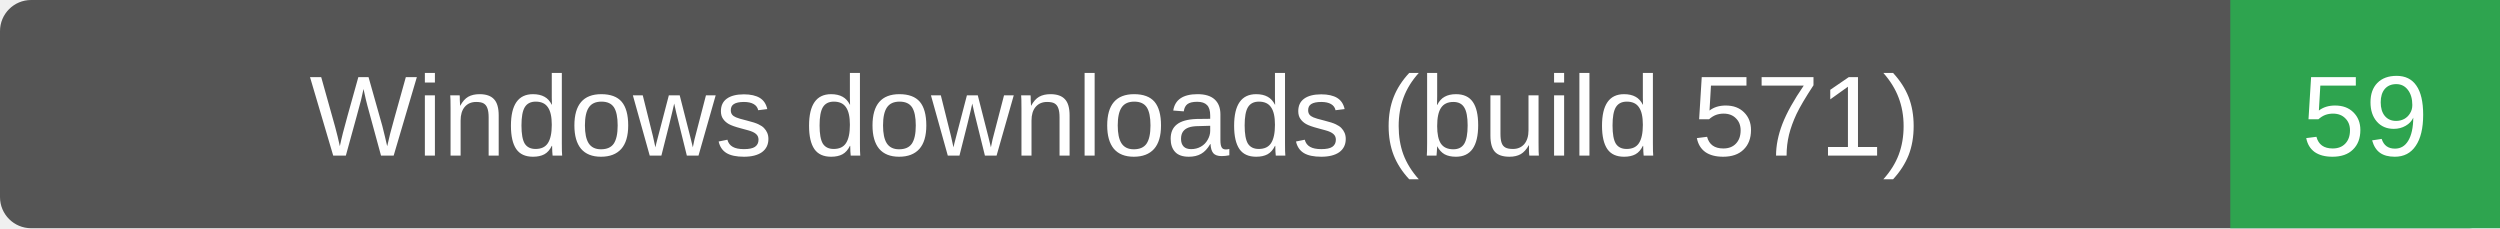
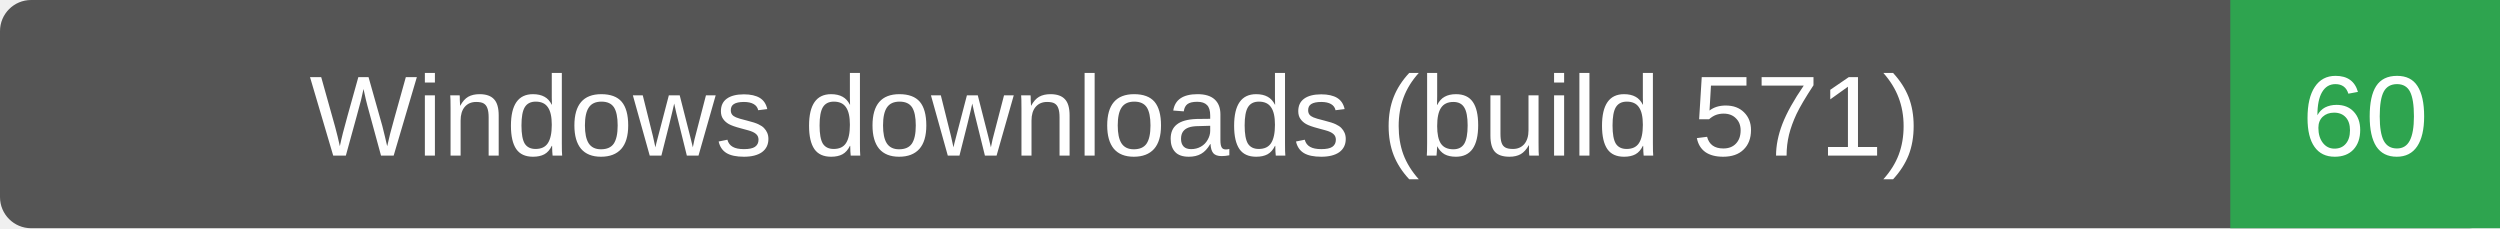
- <svg xmlns="http://www.w3.org/2000/svg" width="241" height="22" role="img" aria-label="Windows downloads (build 571): 59">
+ <svg xmlns="http://www.w3.org/2000/svg" width="241" height="22" role="img" aria-label="Windows downloads (build 571): 60">
  <rect width="241" height="22" rx="3" fill="#555" />
  <path d="M215 0h26v22h-26z" fill="#2ea44f" />
  <g fill="#fff" text-anchor="middle" font-family="Verdana,Arial,sans-serif" font-size="11">
    <text x="107.5" y="15">Windows downloads (build 571)</text>
-     <text x="228.0" y="15">59</text>
+     <text x="228.0" y="15">60</text>
  </g>
</svg>
